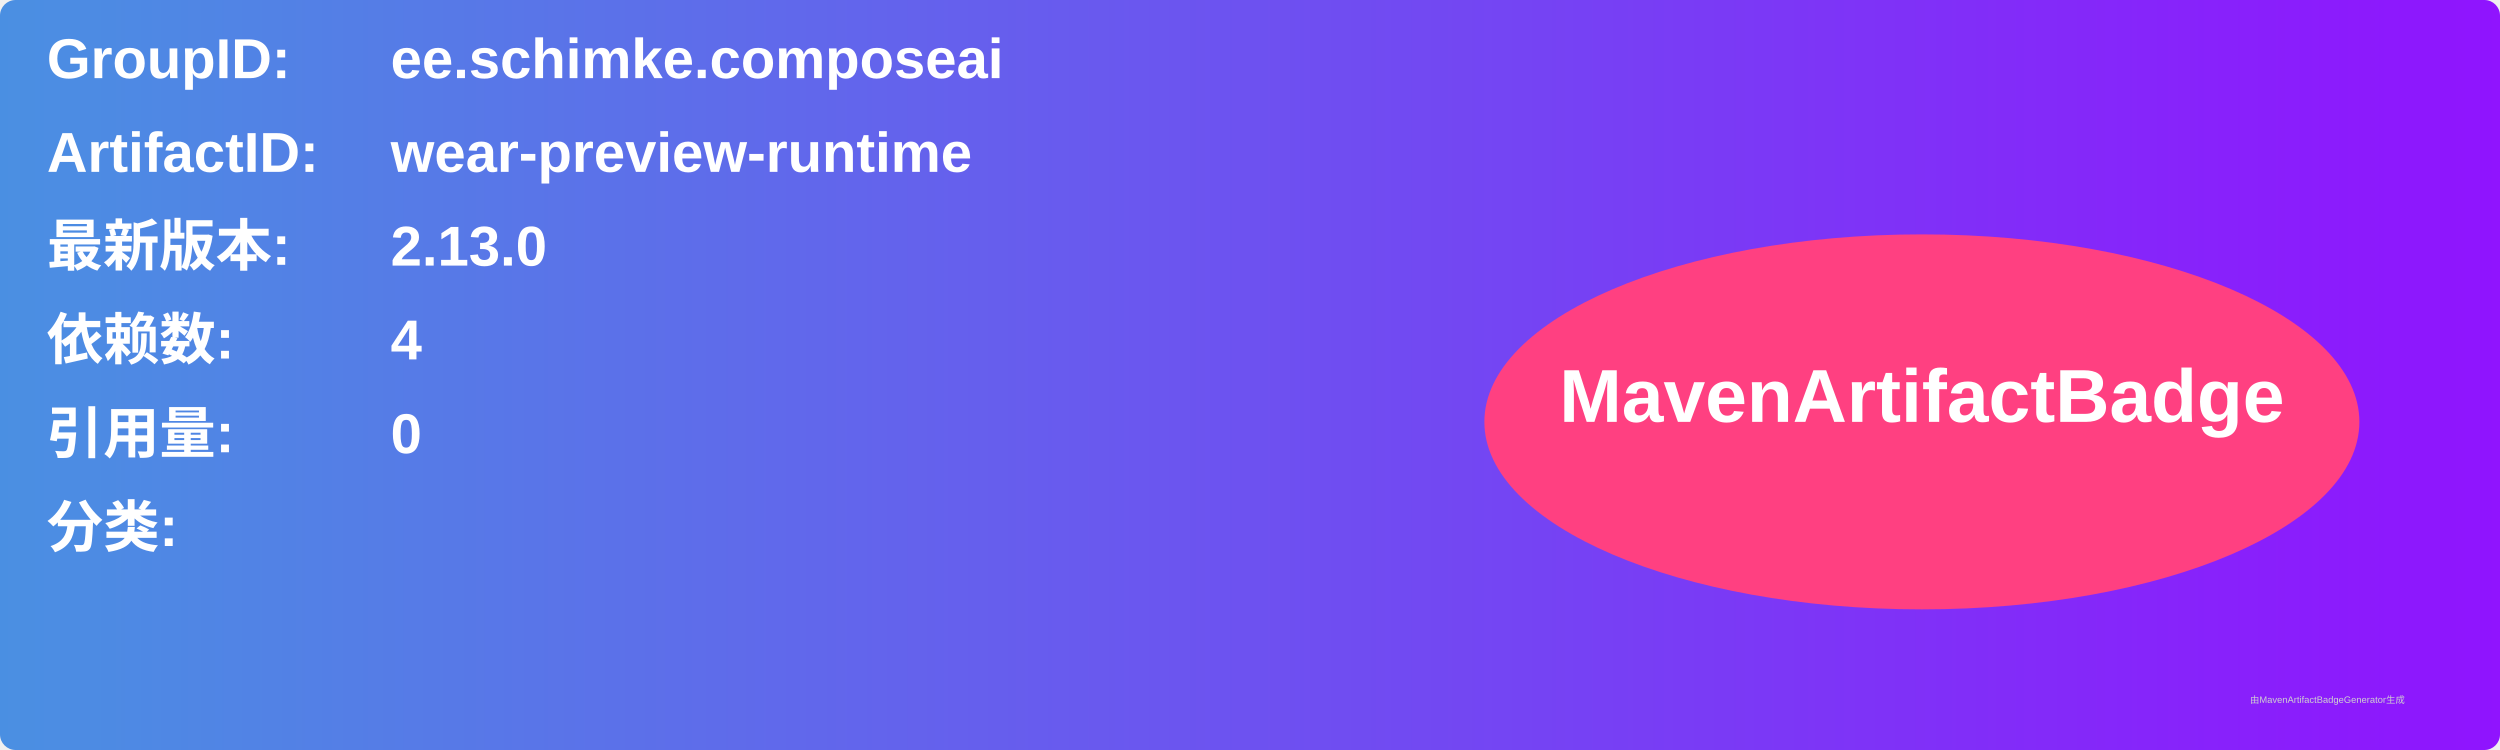
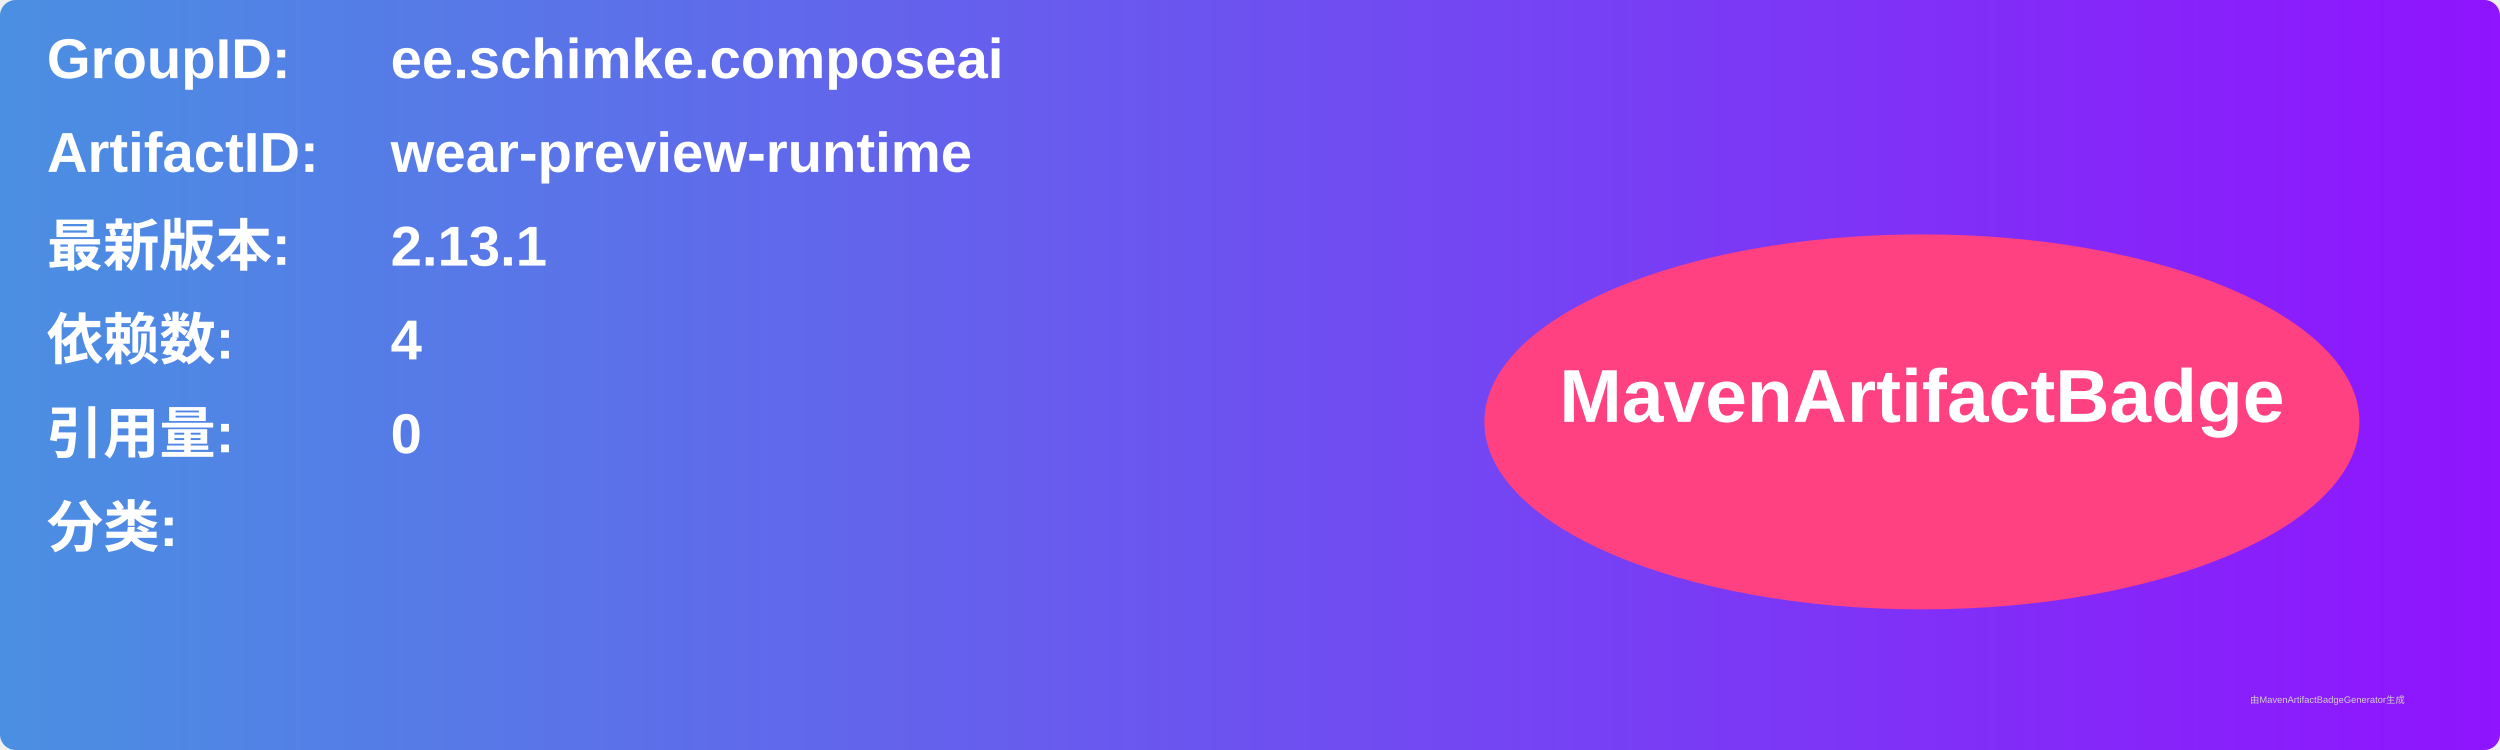
<svg xmlns="http://www.w3.org/2000/svg" width="800" height="240" viewBox="0 0 800 240">
  <linearGradient id="grad" x1="0%" y1="0%" x2="100%" y2="0%">
    <stop offset="0%" stop-color="#4a90e2" />
    <stop offset="100%" stop-color="#9013fe" />
  </linearGradient>
  <rect width="100%" height="100%" rx="5" ry="5" fill="url(#grad)" />
  <g transform="translate(15, 15)">
    <text x="0" y="10" font-family="Arial" font-size="18" fill="white" font-weight="bold" width="260">GroupID:</text>
    <text x="110" y="10" font-family="Arial" font-size="18" fill="white" font-weight="bold" width="460">ee.schimke.composeai</text>
    <text x="0" y="40" font-family="Arial" font-size="18" fill="white" font-weight="bold" width="260">ArtifactID:</text>
    <text x="110" y="40" font-family="Arial" font-size="18" fill="white" font-weight="bold" width="460">wear-preview-runtime</text>
    <text x="0" y="70" font-family="Arial" font-size="18" fill="white" font-weight="bold">最新版本:</text>
    <text x="110" y="70" font-family="Arial" font-size="18" fill="white" font-weight="bold">
-       <tspan font-weight="bold">2.13.0</tspan>
+       <tspan font-weight="bold">2.13.1</tspan>
    </text>
    <text x="0" y="100" font-family="Arial" font-size="18" fill="white" font-weight="bold">依赖数: </text>
    <text x="110" y="100" font-family="Arial" font-size="18" fill="white">
      <tspan font-weight="bold">4</tspan>
    </text>
    <text x="0" y="130" font-family="Arial" font-size="18" fill="white" font-weight="bold">引用量: </text>
    <text x="110" y="130" font-family="Arial" font-size="18" fill="white">
      <tspan font-weight="bold">0</tspan>
    </text>
    <text x="0" y="160" font-family="Arial" font-size="18" fill="white" font-weight="bold">分类:</text>
    <text x="10" y="190" font-family="Arial" font-size="10" fill="white">
      <tspan font-weight="bold" />
    </text>
    <ellipse cx="600" cy="120" rx="140" ry="60" fill="#ff4081" />
    <text x="600" y="120" text-anchor="middle" font-family="Arial" font-size="24" fill="white" font-weight="bold">MavenArtifactBadge</text>
  </g>
  <text x="720" y="225" font-family="Arial" font-size="3" fill="#d0d0d0">由MavenArtifactBadgeGenerator生成</text>
</svg>
